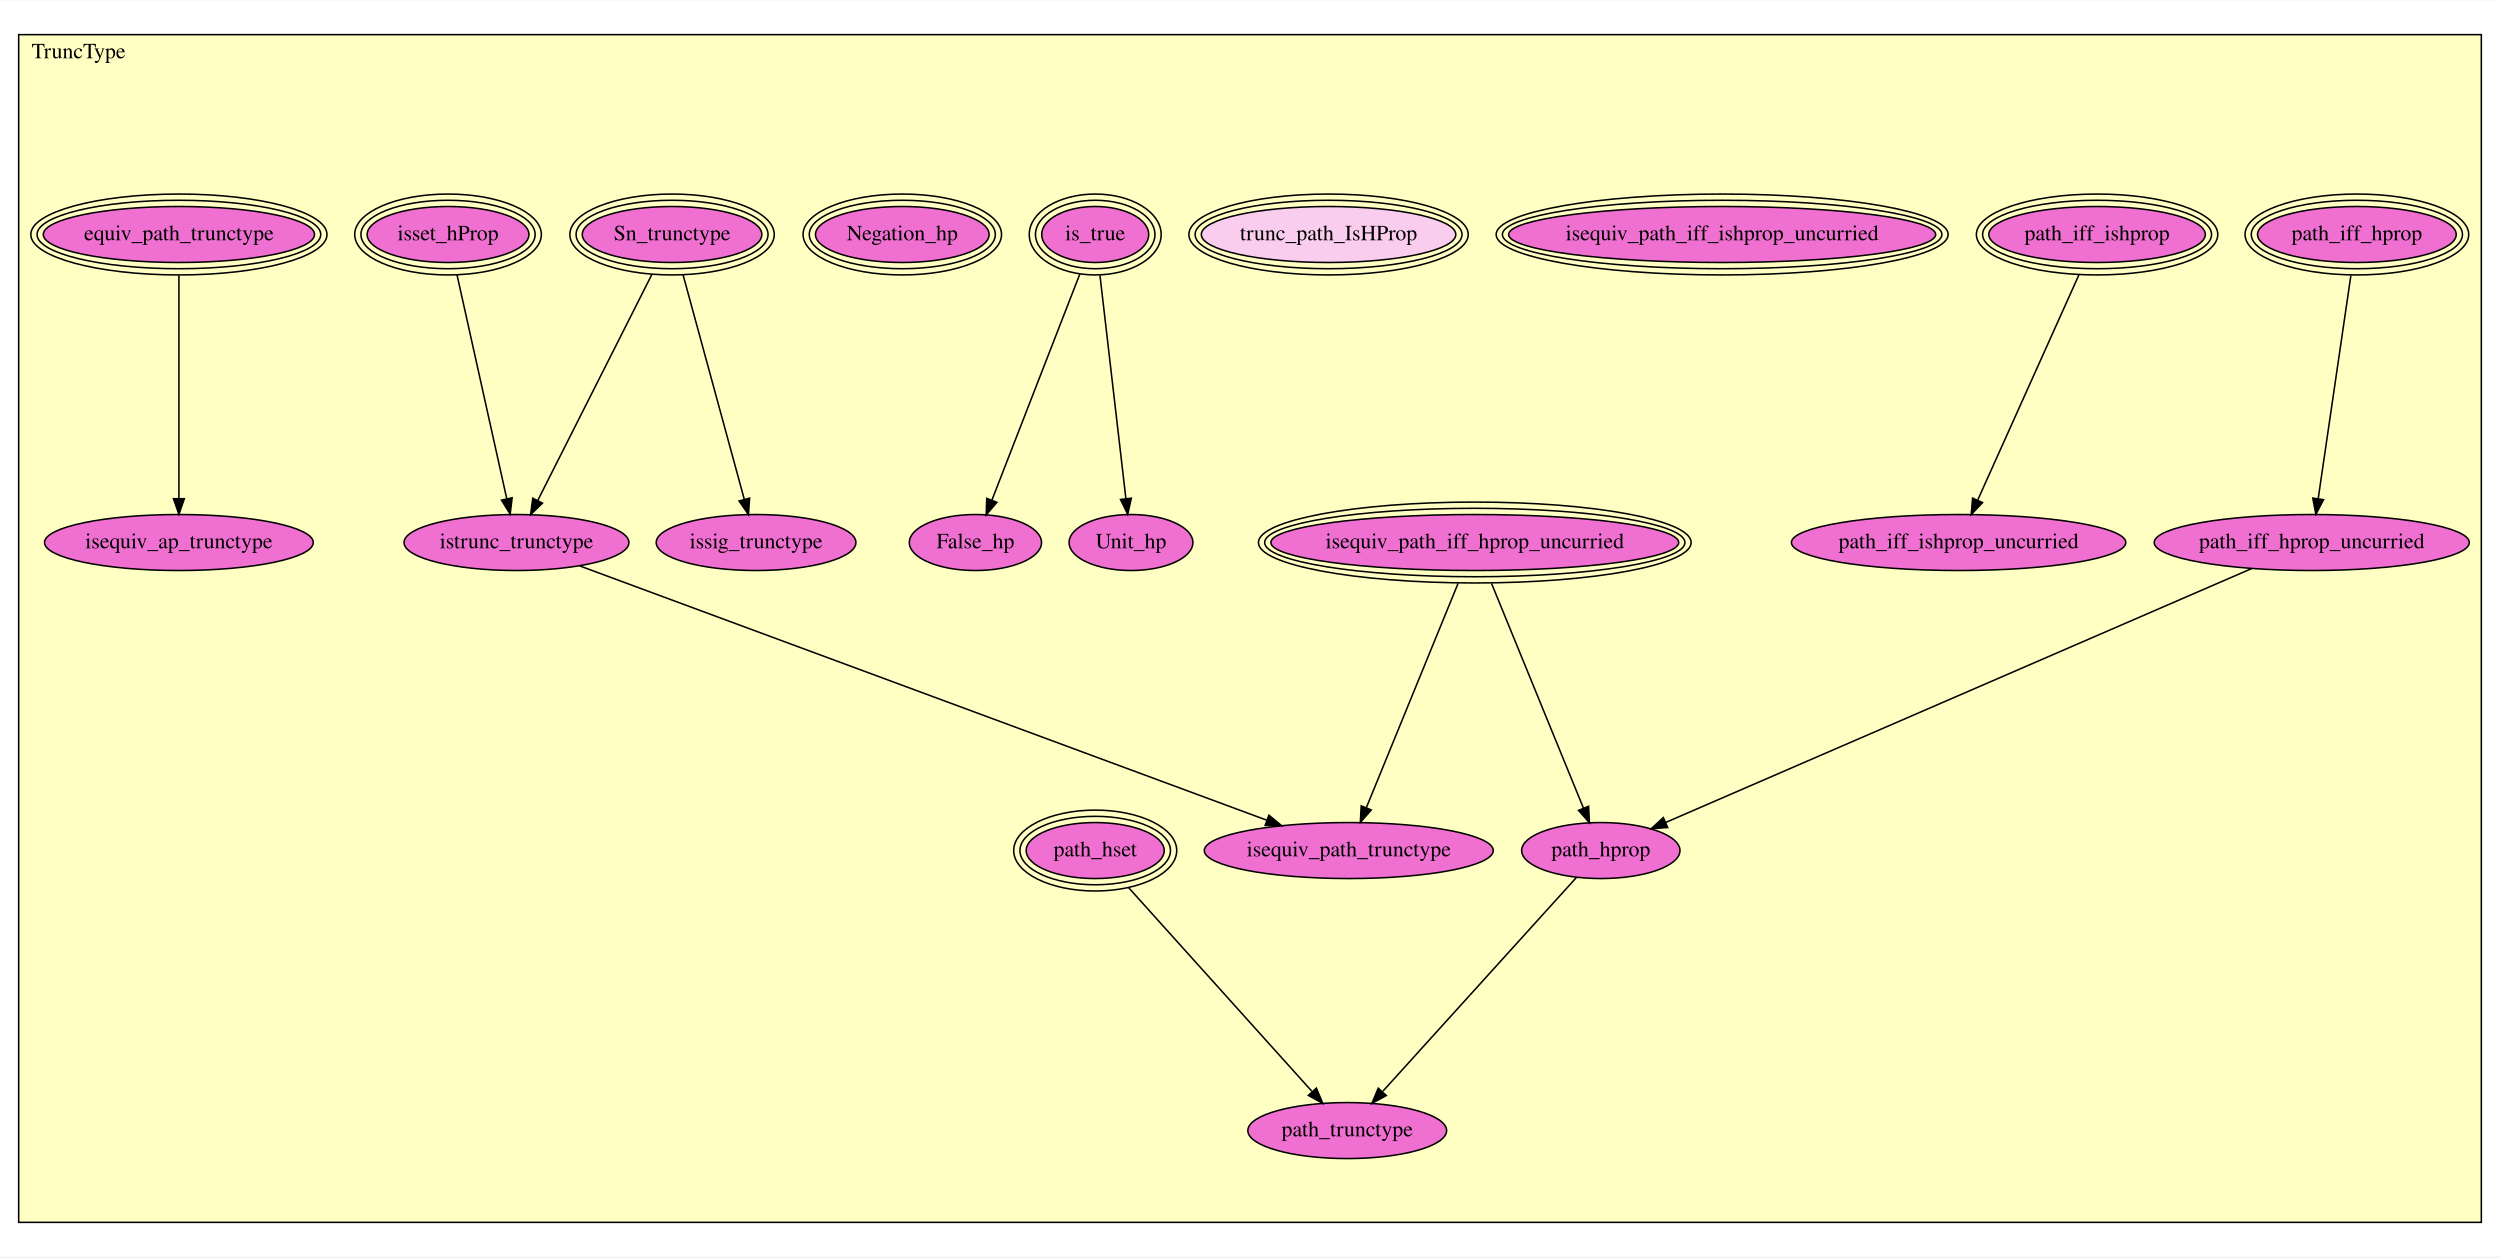
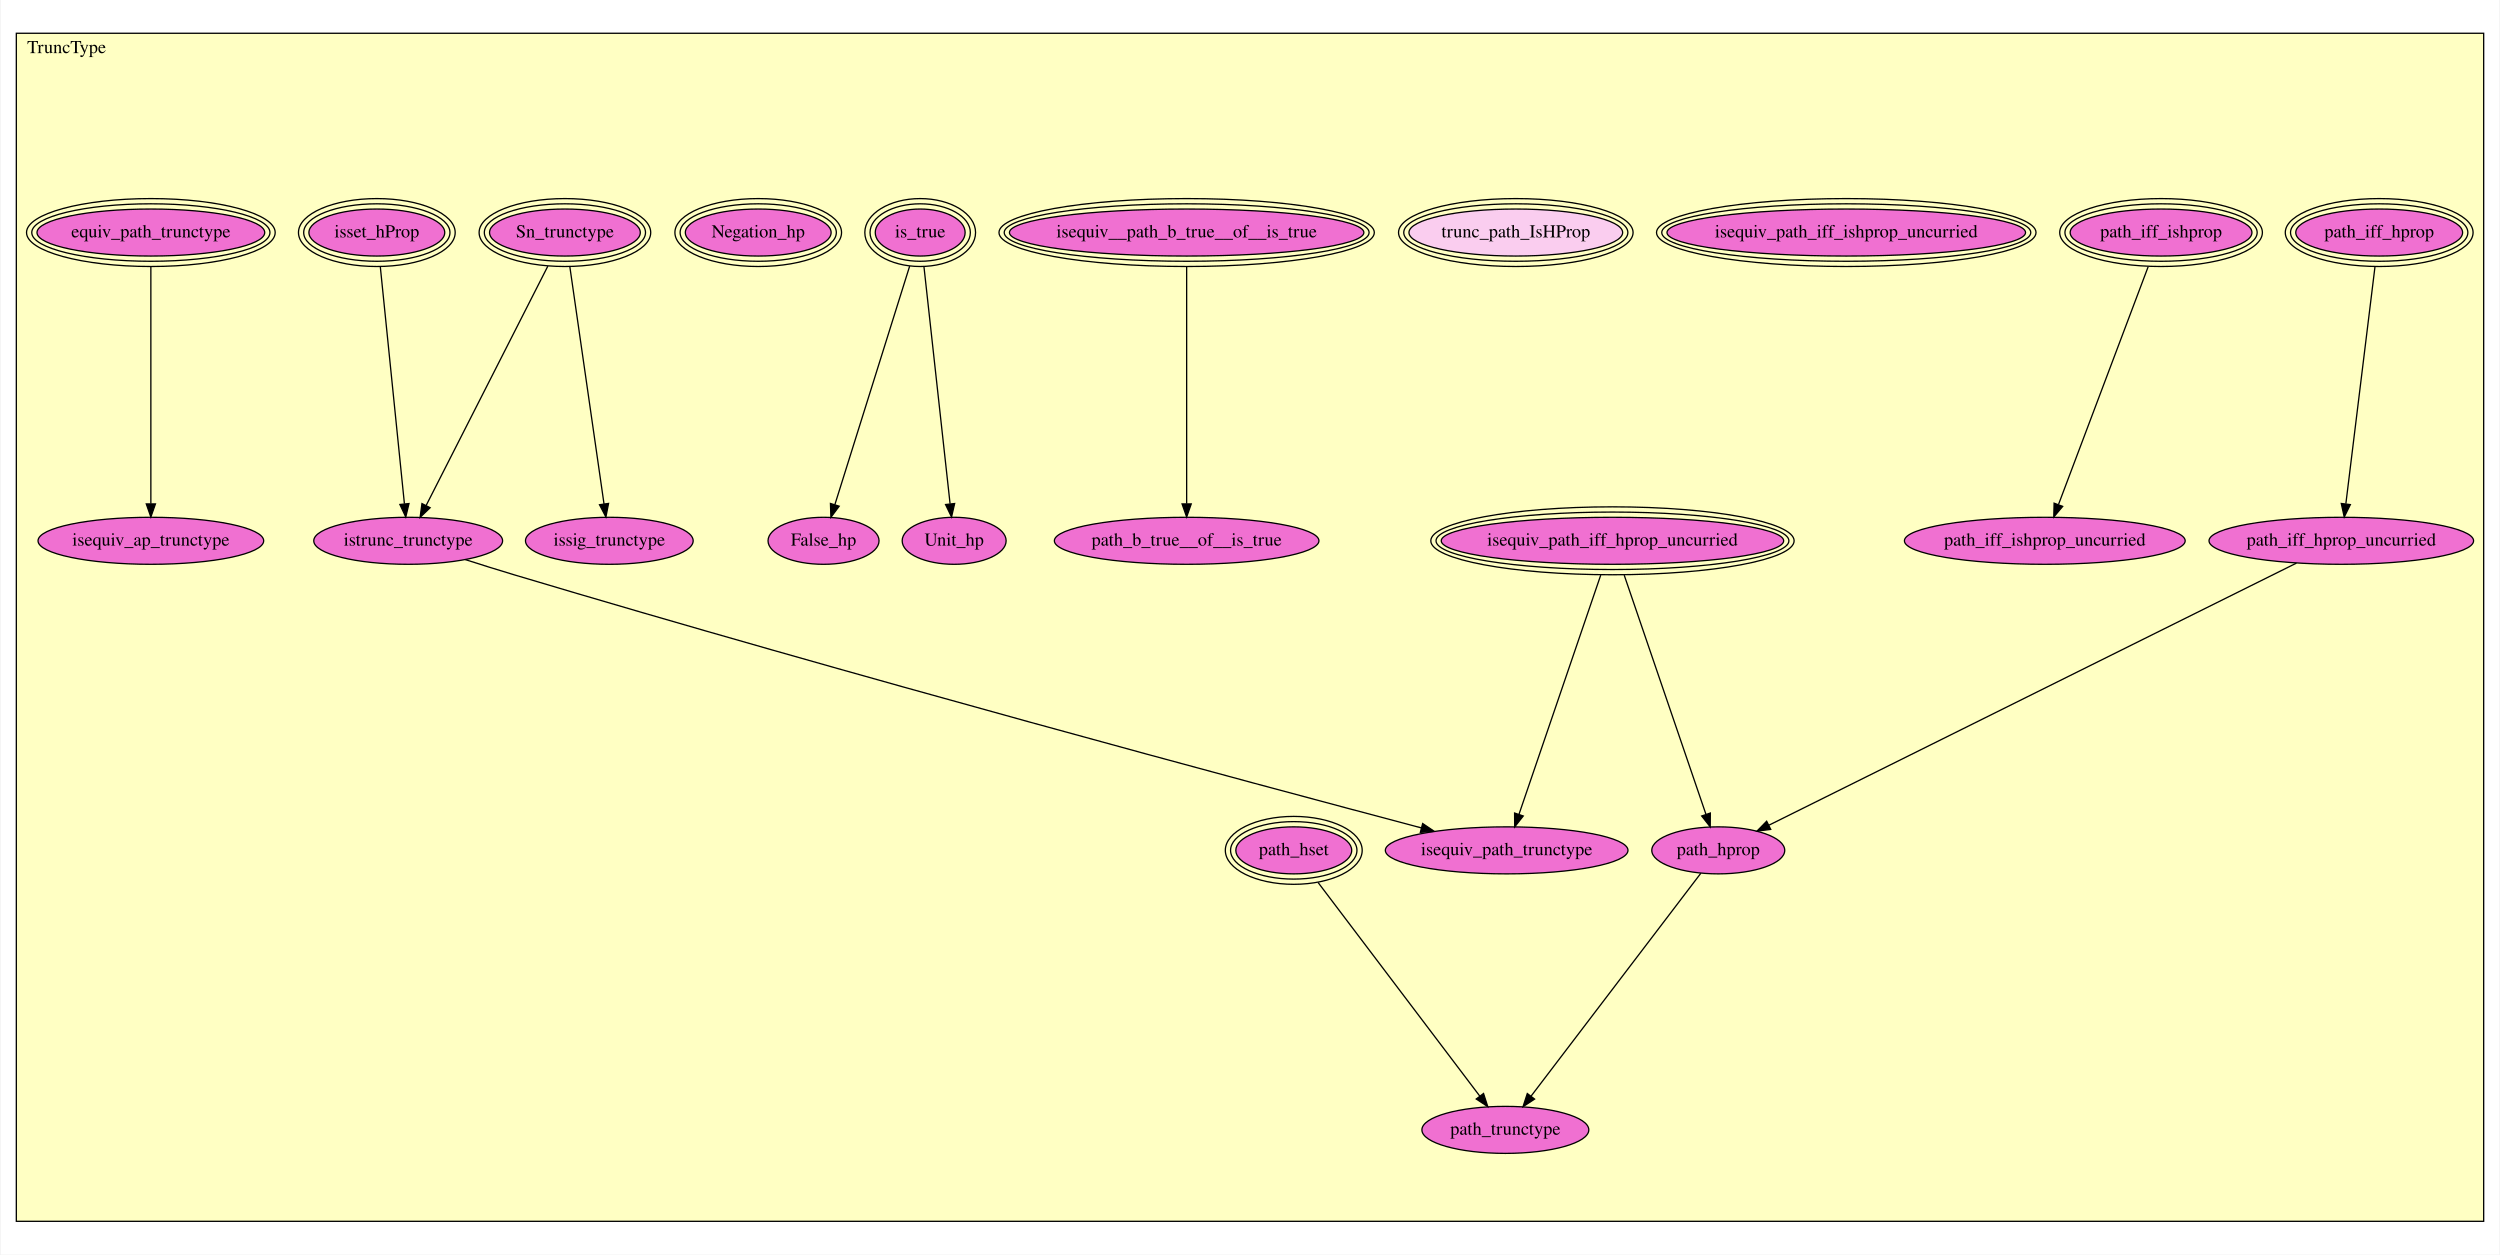
- <svg xmlns="http://www.w3.org/2000/svg" xmlns:xlink="http://www.w3.org/1999/xlink" width="1607pt" height="808pt" viewBox="0.00 0.00 1607.00 807.50">
-   <g id="graph0" class="graph" transform="scale(1 1) rotate(0) translate(4 803.5)">
-     <polygon fill="white" stroke="transparent" points="-4,4 -4,-803.5 1603,-803.5 1603,4 -4,4" />
+ <svg xmlns="http://www.w3.org/2000/svg" xmlns:xlink="http://www.w3.org/1999/xlink" width="1913pt" height="960pt" viewBox="0.00 0.00 1913.00 960.50">
+   <g id="graph0" class="graph" transform="scale(1 1) rotate(0) translate(4 956.5)">
+     <polygon fill="white" stroke="transparent" points="-4,4 -4,-956.5 1909,-956.5 1909,4 -4,4" />
    <g id="clust1" class="cluster">
-       <polygon fill="#ffffc3" stroke="black" points="8,-18.017 8,-781.483 1591,-781.483 1591,-18.017 8,-18.017" />
-       <text text-anchor="middle" x="46.5" y="-766.283" font-family="Times,serif" font-size="14.00">TruncType</text>
+       <polygon fill="#ffffc3" stroke="black" points="8,-21.465 8,-931.035 1897,-931.035 1897,-21.465 8,-21.465" />
+       <text text-anchor="middle" x="46.5" y="-915.835" font-family="Times,serif" font-size="14.00">TruncType</text>
    </g>
    <g id="node1" class="node">
      <g id="a_node1">
        <a xlink:href="TruncType.html#path_iff_hprop" xlink:title="path_iff_hprop">
-           <ellipse fill="#f070d1" stroke="black" cx="1511" cy="-653.017" rx="63.867" ry="18" />
-           <ellipse fill="none" stroke="black" cx="1511" cy="-653.017" rx="67.878" ry="22" />
-           <ellipse fill="none" stroke="black" cx="1511" cy="-653.017" rx="71.889" ry="26" />
-           <text text-anchor="middle" x="1511" y="-649.317" font-family="Times,serif" font-size="14.00">path_iff_hprop</text>
+           <ellipse fill="#f070d1" stroke="black" cx="1817" cy="-778.465" rx="63.867" ry="18" />
+           <ellipse fill="none" stroke="black" cx="1817" cy="-778.465" rx="67.878" ry="22" />
+           <ellipse fill="none" stroke="black" cx="1817" cy="-778.465" rx="71.889" ry="26" />
+           <text text-anchor="middle" x="1817" y="-774.765" font-family="Times,serif" font-size="14.00">path_iff_hprop</text>
        </a>
      </g>
    </g>
    <g id="node5" class="node">
      <g id="a_node5">
        <a xlink:href="TruncType.html#path_iff_hprop_uncurried" xlink:title="path_iff_hprop_uncurried">
-           <ellipse fill="#f070d1" stroke="black" cx="1482" cy="-455.017" rx="101.282" ry="18" />
-           <text text-anchor="middle" x="1482" y="-451.317" font-family="Times,serif" font-size="14.00">path_iff_hprop_uncurried</text>
+           <ellipse fill="#f070d1" stroke="black" cx="1788" cy="-542.465" rx="101.282" ry="18" />
+           <text text-anchor="middle" x="1788" y="-538.765" font-family="Times,serif" font-size="14.00">path_iff_hprop_uncurried</text>
        </a>
      </g>
    </g>
    <g id="edge1" class="edge">
-       <path fill="none" stroke="black" d="M1507.15,-626.724C1501.68,-589.416 1491.72,-521.406 1486.12,-483.128" />
-       <polygon fill="black" stroke="black" points="1489.57,-482.558 1484.66,-473.171 1482.65,-483.572 1489.57,-482.558" />
+       <path fill="none" stroke="black" d="M1813.79,-752.307C1808.3,-707.643 1797.16,-617.038 1791.49,-570.878" />
+       <polygon fill="black" stroke="black" points="1794.93,-570.178 1790.24,-560.68 1787.98,-571.032 1794.93,-570.178" />
    </g>
    <g id="node2" class="node">
      <g id="a_node2">
        <a xlink:href="TruncType.html#path_iff_ishprop" xlink:title="path_iff_ishprop">
-           <ellipse fill="#f070d1" stroke="black" cx="1344" cy="-653.017" rx="69.583" ry="18" />
-           <ellipse fill="none" stroke="black" cx="1344" cy="-653.017" rx="73.585" ry="22" />
-           <ellipse fill="none" stroke="black" cx="1344" cy="-653.017" rx="77.588" ry="26" />
-           <text text-anchor="middle" x="1344" y="-649.317" font-family="Times,serif" font-size="14.00">path_iff_ishprop</text>
+           <ellipse fill="#f070d1" stroke="black" cx="1650" cy="-778.465" rx="69.583" ry="18" />
+           <ellipse fill="none" stroke="black" cx="1650" cy="-778.465" rx="73.585" ry="22" />
+           <ellipse fill="none" stroke="black" cx="1650" cy="-778.465" rx="77.588" ry="26" />
+           <text text-anchor="middle" x="1650" y="-774.765" font-family="Times,serif" font-size="14.00">path_iff_ishprop</text>
        </a>
      </g>
    </g>
    <g id="node6" class="node">
      <g id="a_node6">
        <a xlink:href="TruncType.html#path_iff_ishprop_uncurried" xlink:title="path_iff_ishprop_uncurried">
-           <ellipse fill="#f070d1" stroke="black" cx="1255" cy="-455.017" rx="107.482" ry="18" />
-           <text text-anchor="middle" x="1255" y="-451.317" font-family="Times,serif" font-size="14.00">path_iff_ishprop_uncurried</text>
+           <ellipse fill="#f070d1" stroke="black" cx="1561" cy="-542.465" rx="107.482" ry="18" />
+           <text text-anchor="middle" x="1561" y="-538.765" font-family="Times,serif" font-size="14.00">path_iff_ishprop_uncurried</text>
        </a>
      </g>
    </g>
    <g id="edge2" class="edge">
-       <path fill="none" stroke="black" d="M1332.36,-627.132C1315.54,-589.7 1284.55,-520.76 1267.34,-482.47" />
-       <polygon fill="black" stroke="black" points="1270.37,-480.67 1263.08,-472.984 1263.98,-483.54 1270.37,-480.67" />
+       <path fill="none" stroke="black" d="M1640.14,-752.307C1623.22,-707.455 1588.83,-616.273 1571.5,-570.296" />
+       <polygon fill="black" stroke="black" points="1574.67,-568.802 1567.87,-560.68 1568.12,-571.272 1574.67,-568.802" />
    </g>
    <g id="node3" class="node">
      <g id="a_node3">
        <a xlink:href="TruncType.html#isequiv_path_iff_hprop_uncurried" xlink:title="isequiv_path_iff_hprop_uncurried">
-           <ellipse fill="#f070d1" stroke="black" cx="944" cy="-455.017" rx="131.089" ry="18" />
-           <ellipse fill="none" stroke="black" cx="944" cy="-455.017" rx="135.083" ry="22" />
-           <ellipse fill="none" stroke="black" cx="944" cy="-455.017" rx="139.077" ry="26" />
-           <text text-anchor="middle" x="944" y="-451.317" font-family="Times,serif" font-size="14.00">isequiv_path_iff_hprop_uncurried</text>
-         </a>
-       </g>
-     </g>
-     <g id="node15" class="node">
-       <g id="a_node15">
-         <a xlink:href="TruncType.html#path_hprop" xlink:title="path_hprop">
-           <ellipse fill="#f070d1" stroke="black" cx="1025" cy="-257.017" rx="50.892" ry="18" />
-           <text text-anchor="middle" x="1025" y="-253.317" font-family="Times,serif" font-size="14.00">path_hprop</text>
-         </a>
-       </g>
-     </g>
-     <g id="edge3" class="edge">
-       <path fill="none" stroke="black" d="M954.756,-428.724C970.123,-391.16 998.223,-322.471 1013.82,-284.345" />
-       <polygon fill="black" stroke="black" points="1017.14,-285.48 1017.68,-274.9 1010.66,-282.83 1017.14,-285.48" />
+           <ellipse fill="#f070d1" stroke="black" cx="1230" cy="-542.465" rx="131.089" ry="18" />
+           <ellipse fill="none" stroke="black" cx="1230" cy="-542.465" rx="135.083" ry="22" />
+           <ellipse fill="none" stroke="black" cx="1230" cy="-542.465" rx="139.077" ry="26" />
+           <text text-anchor="middle" x="1230" y="-538.765" font-family="Times,serif" font-size="14.00">isequiv_path_iff_hprop_uncurried</text>
+         </a>
+       </g>
    </g>
    <g id="node17" class="node">
      <g id="a_node17">
+         <a xlink:href="TruncType.html#path_hprop" xlink:title="path_hprop">
+           <ellipse fill="#f070d1" stroke="black" cx="1311" cy="-305.465" rx="50.892" ry="18" />
+           <text text-anchor="middle" x="1311" y="-301.765" font-family="Times,serif" font-size="14.00">path_hprop</text>
+         </a>
+       </g>
+     </g>
+     <g id="edge3" class="edge">
+       <path fill="none" stroke="black" d="M1238.98,-516.196C1254.41,-471.042 1285.82,-379.13 1301.57,-333.07" />
+       <polygon fill="black" stroke="black" points="1304.93,-334.041 1304.85,-323.447 1298.31,-331.778 1304.93,-334.041" />
+     </g>
+     <g id="node19" class="node">
+       <g id="a_node19">
        <a xlink:href="TruncType.html#isequiv_path_trunctype" xlink:title="isequiv_path_trunctype">
-           <ellipse fill="#f070d1" stroke="black" cx="863" cy="-257.017" rx="92.883" ry="18" />
-           <text text-anchor="middle" x="863" y="-253.317" font-family="Times,serif" font-size="14.00">isequiv_path_trunctype</text>
+           <ellipse fill="#f070d1" stroke="black" cx="1149" cy="-305.465" rx="92.883" ry="18" />
+           <text text-anchor="middle" x="1149" y="-301.765" font-family="Times,serif" font-size="14.00">isequiv_path_trunctype</text>
        </a>
      </g>
    </g>
    <g id="edge4" class="edge">
-       <path fill="none" stroke="black" d="M933.244,-428.724C917.916,-391.257 889.921,-322.824 874.3,-284.639" />
-       <polygon fill="black" stroke="black" points="877.452,-283.101 870.427,-275.171 870.974,-285.751 877.452,-283.101" />
+       <path fill="none" stroke="black" d="M1221.02,-516.196C1205.59,-471.042 1174.18,-379.13 1158.43,-333.07" />
+       <polygon fill="black" stroke="black" points="1161.69,-331.778 1155.15,-323.447 1155.07,-334.041 1161.69,-331.778" />
    </g>
    <g id="node4" class="node">
      <g id="a_node4">
        <a xlink:href="TruncType.html#isequiv_path_iff_ishprop_uncurried" xlink:title="isequiv_path_iff_ishprop_uncurried">
-           <ellipse fill="#f070d1" stroke="black" cx="1103" cy="-653.017" rx="137.268" ry="18" />
-           <ellipse fill="none" stroke="black" cx="1103" cy="-653.017" rx="141.272" ry="22" />
-           <ellipse fill="none" stroke="black" cx="1103" cy="-653.017" rx="145.276" ry="26" />
-           <text text-anchor="middle" x="1103" y="-649.317" font-family="Times,serif" font-size="14.00">isequiv_path_iff_ishprop_uncurried</text>
+           <ellipse fill="#f070d1" stroke="black" cx="1409" cy="-778.465" rx="137.268" ry="18" />
+           <ellipse fill="none" stroke="black" cx="1409" cy="-778.465" rx="141.272" ry="22" />
+           <ellipse fill="none" stroke="black" cx="1409" cy="-778.465" rx="145.276" ry="26" />
+           <text text-anchor="middle" x="1409" y="-774.765" font-family="Times,serif" font-size="14.00">isequiv_path_iff_ishprop_uncurried</text>
        </a>
      </g>
    </g>
    <g id="edge5" class="edge">
-       <path fill="none" stroke="black" d="M1443.43,-438.306C1358.29,-401.417 1154.85,-313.277 1066.8,-275.128" />
-       <polygon fill="black" stroke="black" points="1067.97,-271.818 1057.4,-271.054 1065.18,-278.241 1067.97,-271.818" />
+       <path fill="none" stroke="black" d="M1753.7,-525.42C1667.25,-482.469 1440.9,-370.005 1349.8,-324.745" />
+       <polygon fill="black" stroke="black" points="1351.17,-321.513 1340.65,-320.198 1348.05,-327.782 1351.17,-321.513" />
    </g>
    <g id="node7" class="node">
      <g id="a_node7">
        <a xlink:href="TruncType.html#trunc_path_IsHProp" xlink:title="trunc_path_IsHProp">
-           <ellipse fill="#facdef" stroke="black" cx="850" cy="-653.017" rx="81.795" ry="18" />
-           <ellipse fill="none" stroke="black" cx="850" cy="-653.017" rx="85.79" ry="22" />
-           <ellipse fill="none" stroke="black" cx="850" cy="-653.017" rx="89.786" ry="26" />
-           <text text-anchor="middle" x="850" y="-649.317" font-family="Times,serif" font-size="14.00">trunc_path_IsHProp</text>
+           <ellipse fill="#facdef" stroke="black" cx="1156" cy="-778.465" rx="81.795" ry="18" />
+           <ellipse fill="none" stroke="black" cx="1156" cy="-778.465" rx="85.79" ry="22" />
+           <ellipse fill="none" stroke="black" cx="1156" cy="-778.465" rx="89.786" ry="26" />
+           <text text-anchor="middle" x="1156" y="-774.765" font-family="Times,serif" font-size="14.00">trunc_path_IsHProp</text>
        </a>
      </g>
    </g>
    <g id="node8" class="node">
      <g id="a_node8">
-         <a xlink:href="TruncType.html#is_true" xlink:title="is_true">
-           <ellipse fill="#f070d1" stroke="black" cx="700" cy="-653.017" rx="34.404" ry="18" />
-           <ellipse fill="none" stroke="black" cx="700" cy="-653.017" rx="38.399" ry="22" />
-           <ellipse fill="none" stroke="black" cx="700" cy="-653.017" rx="42.394" ry="26" />
-           <text text-anchor="middle" x="700" y="-649.317" font-family="Times,serif" font-size="14.00">is_true</text>
-         </a>
-       </g>
+         <a xlink:href="TruncType.html#isequiv__path_b_true__of__is_true" xlink:title="isequiv__path_b_true__of__is_true">
+           <ellipse fill="#f070d1" stroke="black" cx="904" cy="-778.465" rx="135.685" ry="18" />
+           <ellipse fill="none" stroke="black" cx="904" cy="-778.465" rx="139.681" ry="22" />
+           <ellipse fill="none" stroke="black" cx="904" cy="-778.465" rx="143.676" ry="26" />
+           <text text-anchor="middle" x="904" y="-774.765" font-family="Times,serif" font-size="14.00">isequiv__path_b_true__of__is_true</text>
+         </a>
+       </g>
+     </g>
+     <g id="node9" class="node">
+       <g id="a_node9">
+         <a xlink:href="TruncType.html#path_b_true__of__is_true" xlink:title="path_b_true__of__is_true">
+           <ellipse fill="#f070d1" stroke="black" cx="904" cy="-542.465" rx="101.282" ry="18" />
+           <text text-anchor="middle" x="904" y="-538.765" font-family="Times,serif" font-size="14.00">path_b_true__of__is_true</text>
+         </a>
+       </g>
+     </g>
+     <g id="edge6" class="edge">
+       <path fill="none" stroke="black" d="M904,-752.307C904,-707.643 904,-617.038 904,-570.878" />
+       <polygon fill="black" stroke="black" points="907.5,-570.68 904,-560.68 900.5,-570.68 907.5,-570.68" />
    </g>
    <g id="node10" class="node">
      <g id="a_node10">
+         <a xlink:href="TruncType.html#is_true" xlink:title="is_true">
+           <ellipse fill="#f070d1" stroke="black" cx="700" cy="-778.465" rx="34.404" ry="18" />
+           <ellipse fill="none" stroke="black" cx="700" cy="-778.465" rx="38.399" ry="22" />
+           <ellipse fill="none" stroke="black" cx="700" cy="-778.465" rx="42.394" ry="26" />
+           <text text-anchor="middle" x="700" y="-774.765" font-family="Times,serif" font-size="14.00">is_true</text>
+         </a>
+       </g>
+     </g>
+     <g id="node12" class="node">
+       <g id="a_node12">
        <a xlink:href="TruncType.html#False_hp" xlink:title="False_hp">
-           <ellipse fill="#f070d1" stroke="black" cx="623" cy="-455.017" rx="42.494" ry="18" />
-           <text text-anchor="middle" x="623" y="-451.317" font-family="Times,serif" font-size="14.00">False_hp</text>
-         </a>
-       </g>
-     </g>
-     <g id="edge6" class="edge">
-       <path fill="none" stroke="black" d="M690.091,-627.537C675.55,-590.145 648.541,-520.694 633.61,-482.3" />
-       <polygon fill="black" stroke="black" points="636.801,-480.848 629.914,-472.796 630.277,-483.385 636.801,-480.848" />
+           <ellipse fill="#f070d1" stroke="black" cx="626" cy="-542.465" rx="42.494" ry="18" />
+           <text text-anchor="middle" x="626" y="-538.765" font-family="Times,serif" font-size="14.00">False_hp</text>
+         </a>
+       </g>
+     </g>
+     <g id="edge7" class="edge">
+       <path fill="none" stroke="black" d="M691.94,-752.759C677.905,-708 649.101,-616.139 634.658,-570.078" />
+       <polygon fill="black" stroke="black" points="637.972,-568.948 631.641,-560.454 631.293,-571.043 637.972,-568.948" />
+     </g>
+     <g id="node13" class="node">
+       <g id="a_node13">
+         <a xlink:href="TruncType.html#Unit_hp" xlink:title="Unit_hp">
+           <ellipse fill="#f070d1" stroke="black" cx="726" cy="-542.465" rx="39.794" ry="18" />
+           <text text-anchor="middle" x="726" y="-538.765" font-family="Times,serif" font-size="14.00">Unit_hp</text>
+         </a>
+       </g>
+     </g>
+     <g id="edge8" class="edge">
+       <path fill="none" stroke="black" d="M702.882,-752.307C707.802,-707.643 717.784,-617.038 722.87,-570.878" />
+       <polygon fill="black" stroke="black" points="726.377,-571.003 723.993,-560.68 719.419,-570.236 726.377,-571.003" />
    </g>
    <g id="node11" class="node">
      <g id="a_node11">
-         <a xlink:href="TruncType.html#Unit_hp" xlink:title="Unit_hp">
-           <ellipse fill="#f070d1" stroke="black" cx="723" cy="-455.017" rx="39.794" ry="18" />
-           <text text-anchor="middle" x="723" y="-451.317" font-family="Times,serif" font-size="14.00">Unit_hp</text>
-         </a>
-       </g>
-     </g>
-     <g id="edge7" class="edge">
-       <path fill="none" stroke="black" d="M703.054,-626.724C707.388,-589.416 715.288,-521.406 719.735,-483.128" />
-       <polygon fill="black" stroke="black" points="723.214,-483.508 720.891,-473.171 716.261,-482.7 723.214,-483.508" />
-     </g>
-     <g id="node9" class="node">
-       <g id="a_node9">
        <a xlink:href="TruncType.html#Negation_hp" xlink:title="Negation_hp">
-           <ellipse fill="#f070d1" stroke="black" cx="576" cy="-653.017" rx="55.803" ry="18" />
-           <ellipse fill="none" stroke="black" cx="576" cy="-653.017" rx="59.797" ry="22" />
-           <ellipse fill="none" stroke="black" cx="576" cy="-653.017" rx="63.79" ry="26" />
-           <text text-anchor="middle" x="576" y="-649.317" font-family="Times,serif" font-size="14.00">Negation_hp</text>
-         </a>
-       </g>
-     </g>
-     <g id="node12" class="node">
-       <g id="a_node12">
-         <a xlink:href="TruncType.html#Sn_trunctype" xlink:title="Sn_trunctype">
-           <ellipse fill="#f070d1" stroke="black" cx="428" cy="-653.017" rx="57.709" ry="18" />
-           <ellipse fill="none" stroke="black" cx="428" cy="-653.017" rx="61.7" ry="22" />
-           <ellipse fill="none" stroke="black" cx="428" cy="-653.017" rx="65.69" ry="26" />
-           <text text-anchor="middle" x="428" y="-649.317" font-family="Times,serif" font-size="14.00">Sn_trunctype</text>
+           <ellipse fill="#f070d1" stroke="black" cx="576" cy="-778.465" rx="55.803" ry="18" />
+           <ellipse fill="none" stroke="black" cx="576" cy="-778.465" rx="59.797" ry="22" />
+           <ellipse fill="none" stroke="black" cx="576" cy="-778.465" rx="63.79" ry="26" />
+           <text text-anchor="middle" x="576" y="-774.765" font-family="Times,serif" font-size="14.00">Negation_hp</text>
        </a>
      </g>
    </g>
    <g id="node14" class="node">
      <g id="a_node14">
+         <a xlink:href="TruncType.html#Sn_trunctype" xlink:title="Sn_trunctype">
+           <ellipse fill="#f070d1" stroke="black" cx="428" cy="-778.465" rx="57.709" ry="18" />
+           <ellipse fill="none" stroke="black" cx="428" cy="-778.465" rx="61.7" ry="22" />
+           <ellipse fill="none" stroke="black" cx="428" cy="-778.465" rx="65.69" ry="26" />
+           <text text-anchor="middle" x="428" y="-774.765" font-family="Times,serif" font-size="14.00">Sn_trunctype</text>
+         </a>
+       </g>
+     </g>
+     <g id="node16" class="node">
+       <g id="a_node16">
        <a xlink:href="TruncType.html#istrunc_trunctype" xlink:title="istrunc_trunctype">
-           <ellipse fill="#f070d1" stroke="black" cx="328" cy="-455.017" rx="72.287" ry="18" />
-           <text text-anchor="middle" x="328" y="-451.317" font-family="Times,serif" font-size="14.00">istrunc_trunctype</text>
-         </a>
-       </g>
-     </g>
-     <g id="edge8" class="edge">
-       <path fill="none" stroke="black" d="M414.927,-627.132C395.941,-589.541 360.907,-520.173 341.619,-481.983" />
-       <polygon fill="black" stroke="black" points="344.707,-480.332 337.074,-472.984 338.458,-483.488 344.707,-480.332" />
+           <ellipse fill="#f070d1" stroke="black" cx="308" cy="-542.465" rx="72.287" ry="18" />
+           <text text-anchor="middle" x="308" y="-538.765" font-family="Times,serif" font-size="14.00">istrunc_trunctype</text>
+         </a>
+       </g>
+     </g>
+     <g id="edge9" class="edge">
+       <path fill="none" stroke="black" d="M414.929,-752.759C392.075,-707.812 345.068,-615.366 321.747,-569.5" />
+       <polygon fill="black" stroke="black" points="324.799,-567.781 317.147,-560.454 318.56,-570.954 324.799,-567.781" />
+     </g>
+     <g id="node23" class="node">
+       <g id="a_node23">
+         <a xlink:href="TruncType.html#issig_trunctype" xlink:title="issig_trunctype">
+           <ellipse fill="#f070d1" stroke="black" cx="462" cy="-542.465" rx="64.189" ry="18" />
+           <text text-anchor="middle" x="462" y="-538.765" font-family="Times,serif" font-size="14.00">issig_trunctype</text>
+         </a>
+       </g>
+     </g>
+     <g id="edge10" class="edge">
+       <path fill="none" stroke="black" d="M431.769,-752.307C438.217,-707.549 451.311,-616.656 457.949,-570.587" />
+       <polygon fill="black" stroke="black" points="461.414,-571.077 459.376,-560.68 454.486,-570.079 461.414,-571.077" />
+     </g>
+     <g id="node15" class="node">
+       <g id="a_node15">
+         <a xlink:href="TruncType.html#isset_hProp" xlink:title="isset_hProp">
+           <ellipse fill="#f070d1" stroke="black" cx="284" cy="-778.465" rx="51.991" ry="18" />
+           <ellipse fill="none" stroke="black" cx="284" cy="-778.465" rx="55.991" ry="22" />
+           <ellipse fill="none" stroke="black" cx="284" cy="-778.465" rx="59.991" ry="26" />
+           <text text-anchor="middle" x="284" y="-774.765" font-family="Times,serif" font-size="14.00">isset_hProp</text>
+         </a>
+       </g>
+     </g>
+     <g id="edge11" class="edge">
+       <path fill="none" stroke="black" d="M286.66,-752.307C291.202,-707.643 300.416,-617.038 305.111,-570.878" />
+       <polygon fill="black" stroke="black" points="308.618,-570.983 306.148,-560.68 301.654,-570.274 308.618,-570.983" />
+     </g>
+     <g id="edge12" class="edge">
+       <path fill="none" stroke="black" d="M351.62,-528.112C363.697,-524.234 376.831,-520.105 389,-516.465 644.717,-439.959 951.632,-357.631 1083.53,-322.701" />
+       <polygon fill="black" stroke="black" points="1084.7,-326.01 1093.47,-320.069 1082.91,-319.243 1084.7,-326.01" />
+     </g>
+     <g id="node20" class="node">
+       <g id="a_node20">
+         <a xlink:href="TruncType.html#path_trunctype" xlink:title="path_trunctype">
+           <ellipse fill="#f070d1" stroke="black" cx="1148" cy="-91.465" rx="63.889" ry="18" />
+           <text text-anchor="middle" x="1148" y="-87.765" font-family="Times,serif" font-size="14.00">path_trunctype</text>
+         </a>
+       </g>
+     </g>
+     <g id="edge13" class="edge">
+       <path fill="none" stroke="black" d="M1297.66,-287.952C1269.01,-250.331 1201.45,-161.634 1167.78,-117.437" />
+       <polygon fill="black" stroke="black" points="1170.37,-115.054 1161.52,-109.219 1164.8,-119.295 1170.37,-115.054" />
+     </g>
+     <g id="node18" class="node">
+       <g id="a_node18">
+         <a xlink:href="TruncType.html#path_hset" xlink:title="path_hset">
+           <ellipse fill="#f070d1" stroke="black" cx="986" cy="-305.465" rx="44.363" ry="18" />
+           <ellipse fill="none" stroke="black" cx="986" cy="-305.465" rx="48.378" ry="22" />
+           <ellipse fill="none" stroke="black" cx="986" cy="-305.465" rx="52.393" ry="26" />
+           <text text-anchor="middle" x="986" y="-301.765" font-family="Times,serif" font-size="14.00">path_hset</text>
+         </a>
+       </g>
+     </g>
+     <g id="edge14" class="edge">
+       <path fill="none" stroke="black" d="M1004.58,-280.916C1035.45,-240.14 1097,-158.829 1128.48,-117.25" />
+       <polygon fill="black" stroke="black" points="1131.29,-119.333 1134.54,-109.248 1125.71,-115.108 1131.29,-119.333" />
    </g>
    <g id="node21" class="node">
      <g id="a_node21">
-         <a xlink:href="TruncType.html#issig_trunctype" xlink:title="issig_trunctype">
-           <ellipse fill="#f070d1" stroke="black" cx="482" cy="-455.017" rx="64.189" ry="18" />
-           <text text-anchor="middle" x="482" y="-451.317" font-family="Times,serif" font-size="14.00">issig_trunctype</text>
-         </a>
-       </g>
-     </g>
-     <g id="edge9" class="edge">
-       <path fill="none" stroke="black" d="M435.06,-627.132C445.225,-589.859 463.91,-521.346 474.379,-482.961" />
-       <polygon fill="black" stroke="black" points="477.845,-483.552 477.1,-472.984 471.092,-481.711 477.845,-483.552" />
-     </g>
-     <g id="node13" class="node">
-       <g id="a_node13">
-         <a xlink:href="TruncType.html#isset_hProp" xlink:title="isset_hProp">
-           <ellipse fill="#f070d1" stroke="black" cx="284" cy="-653.017" rx="51.991" ry="18" />
-           <ellipse fill="none" stroke="black" cx="284" cy="-653.017" rx="55.991" ry="22" />
-           <ellipse fill="none" stroke="black" cx="284" cy="-653.017" rx="59.991" ry="26" />
-           <text text-anchor="middle" x="284" y="-649.317" font-family="Times,serif" font-size="14.00">isset_hProp</text>
-         </a>
-       </g>
-     </g>
-     <g id="edge10" class="edge">
-       <path fill="none" stroke="black" d="M289.752,-627.132C298.014,-589.955 313.182,-521.699 321.724,-483.257" />
-       <polygon fill="black" stroke="black" points="325.194,-483.777 323.947,-473.256 318.361,-482.259 325.194,-483.777" />
-     </g>
-     <g id="edge11" class="edge">
-       <path fill="none" stroke="black" d="M368.651,-439.972C464.302,-404.573 703.547,-316.03 810.223,-276.549" />
-       <polygon fill="black" stroke="black" points="811.654,-279.752 819.818,-272.998 809.225,-273.187 811.654,-279.752" />
-     </g>
-     <g id="node18" class="node">
-       <g id="a_node18">
-         <a xlink:href="TruncType.html#path_trunctype" xlink:title="path_trunctype">
-           <ellipse fill="#f070d1" stroke="black" cx="862" cy="-77.017" rx="63.889" ry="18" />
-           <text text-anchor="middle" x="862" y="-73.317" font-family="Times,serif" font-size="14.00">path_trunctype</text>
-         </a>
-       </g>
-     </g>
-     <g id="edge12" class="edge">
-       <path fill="none" stroke="black" d="M1009.37,-239.758C980.48,-207.853 918.602,-139.523 884.947,-102.357" />
-       <polygon fill="black" stroke="black" points="887.128,-99.551 877.821,-94.488 881.939,-104.25 887.128,-99.551" />
-     </g>
-     <g id="node16" class="node">
-       <g id="a_node16">
-         <a xlink:href="TruncType.html#path_hset" xlink:title="path_hset">
-           <ellipse fill="#f070d1" stroke="black" cx="700" cy="-257.017" rx="44.363" ry="18" />
-           <ellipse fill="none" stroke="black" cx="700" cy="-257.017" rx="48.378" ry="22" />
-           <ellipse fill="none" stroke="black" cx="700" cy="-257.017" rx="52.393" ry="26" />
-           <text text-anchor="middle" x="700" y="-253.317" font-family="Times,serif" font-size="14.00">path_hset</text>
-         </a>
-       </g>
-     </g>
-     <g id="edge13" class="edge">
-       <path fill="none" stroke="black" d="M721.512,-233.114C752.11,-199.117 807.947,-137.076 839.223,-102.325" />
-       <polygon fill="black" stroke="black" points="842.158,-104.296 846.246,-94.522 836.955,-99.613 842.158,-104.296" />
-     </g>
-     <g id="node19" class="node">
-       <g id="a_node19">
        <a xlink:href="TruncType.html#equiv_path_trunctype" xlink:title="equiv_path_trunctype">
-           <ellipse fill="#f070d1" stroke="black" cx="111" cy="-653.017" rx="87.177" ry="18" />
-           <ellipse fill="none" stroke="black" cx="111" cy="-653.017" rx="91.181" ry="22" />
-           <ellipse fill="none" stroke="black" cx="111" cy="-653.017" rx="95.185" ry="26" />
-           <text text-anchor="middle" x="111" y="-649.317" font-family="Times,serif" font-size="14.00">equiv_path_trunctype</text>
-         </a>
-       </g>
-     </g>
-     <g id="node20" class="node">
-       <g id="a_node20">
+           <ellipse fill="#f070d1" stroke="black" cx="111" cy="-778.465" rx="87.177" ry="18" />
+           <ellipse fill="none" stroke="black" cx="111" cy="-778.465" rx="91.181" ry="22" />
+           <ellipse fill="none" stroke="black" cx="111" cy="-778.465" rx="95.185" ry="26" />
+           <text text-anchor="middle" x="111" y="-774.765" font-family="Times,serif" font-size="14.00">equiv_path_trunctype</text>
+         </a>
+       </g>
+     </g>
+     <g id="node22" class="node">
+       <g id="a_node22">
        <a xlink:href="TruncType.html#isequiv_ap_trunctype" xlink:title="isequiv_ap_trunctype">
-           <ellipse fill="#f070d1" stroke="black" cx="111" cy="-455.017" rx="86.385" ry="18" />
-           <text text-anchor="middle" x="111" y="-451.317" font-family="Times,serif" font-size="14.00">isequiv_ap_trunctype</text>
-         </a>
-       </g>
-     </g>
-     <g id="edge14" class="edge">
-       <path fill="none" stroke="black" d="M111,-626.724C111,-589.575 111,-521.986 111,-483.621" />
-       <polygon fill="black" stroke="black" points="114.5,-483.171 111,-473.171 107.5,-483.171 114.5,-483.171" />
+           <ellipse fill="#f070d1" stroke="black" cx="111" cy="-542.465" rx="86.385" ry="18" />
+           <text text-anchor="middle" x="111" y="-538.765" font-family="Times,serif" font-size="14.00">isequiv_ap_trunctype</text>
+         </a>
+       </g>
+     </g>
+     <g id="edge15" class="edge">
+       <path fill="none" stroke="black" d="M111,-752.307C111,-707.643 111,-617.038 111,-570.878" />
+       <polygon fill="black" stroke="black" points="114.5,-570.68 111,-560.68 107.5,-570.68 114.5,-570.68" />
    </g>
  </g>
</svg>
